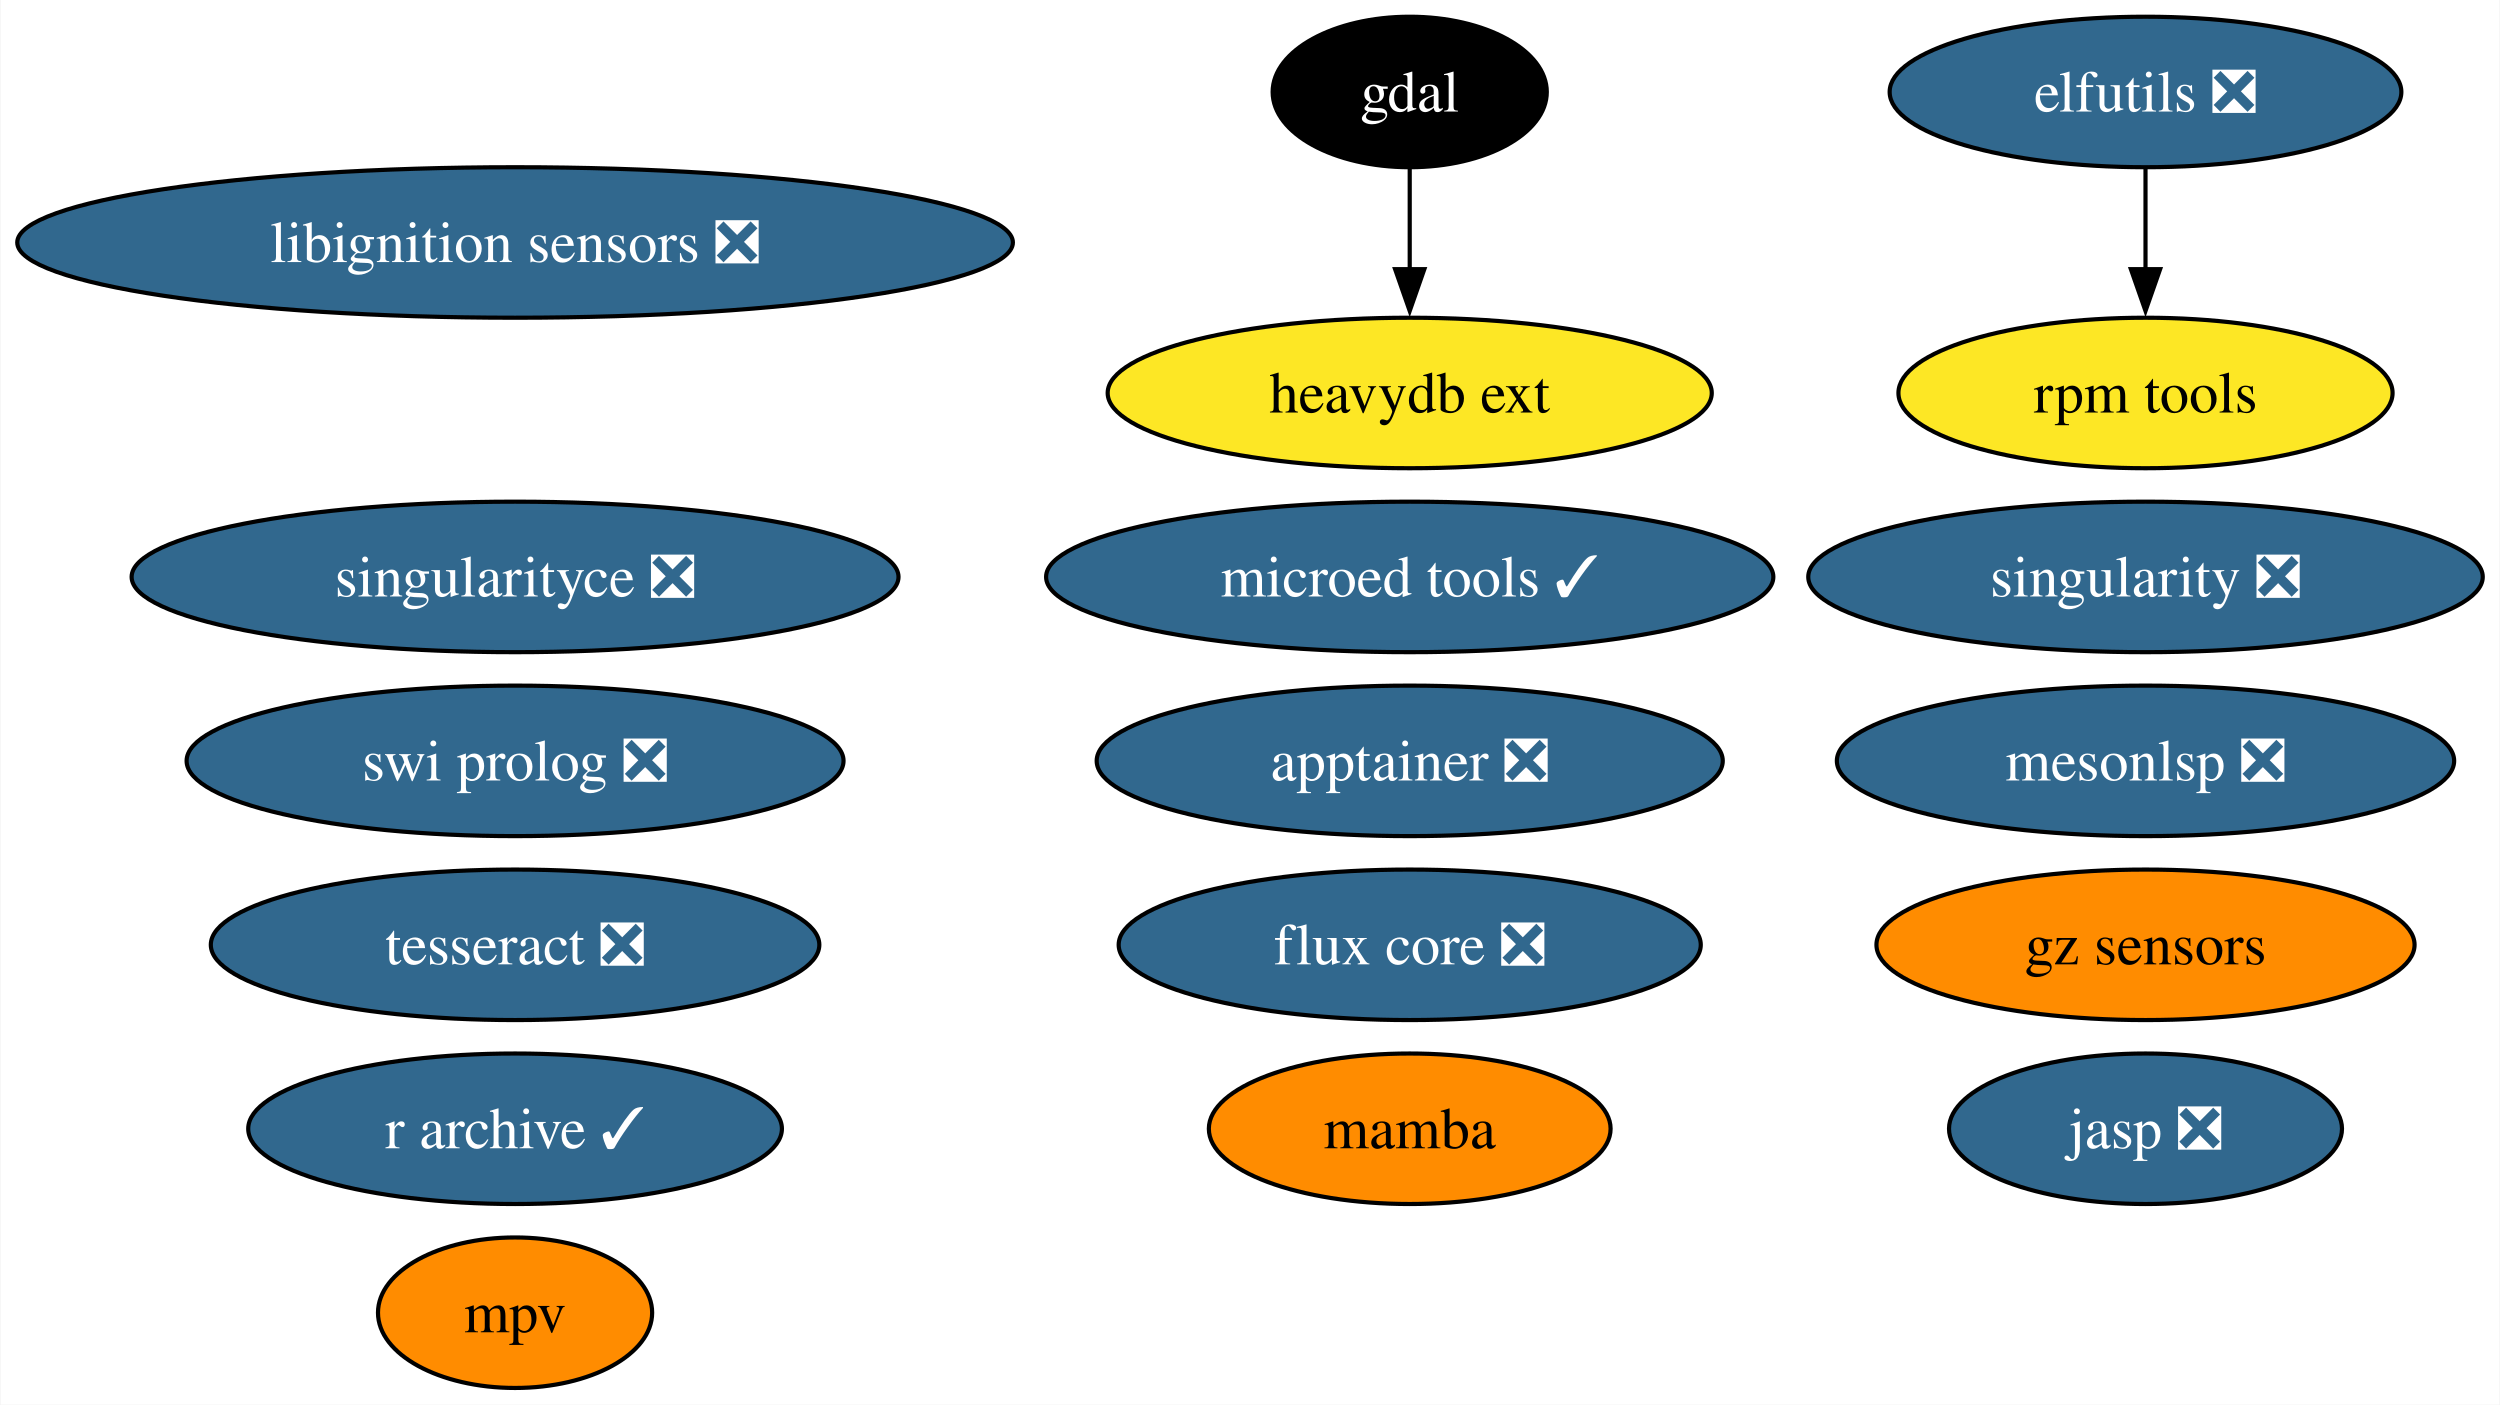
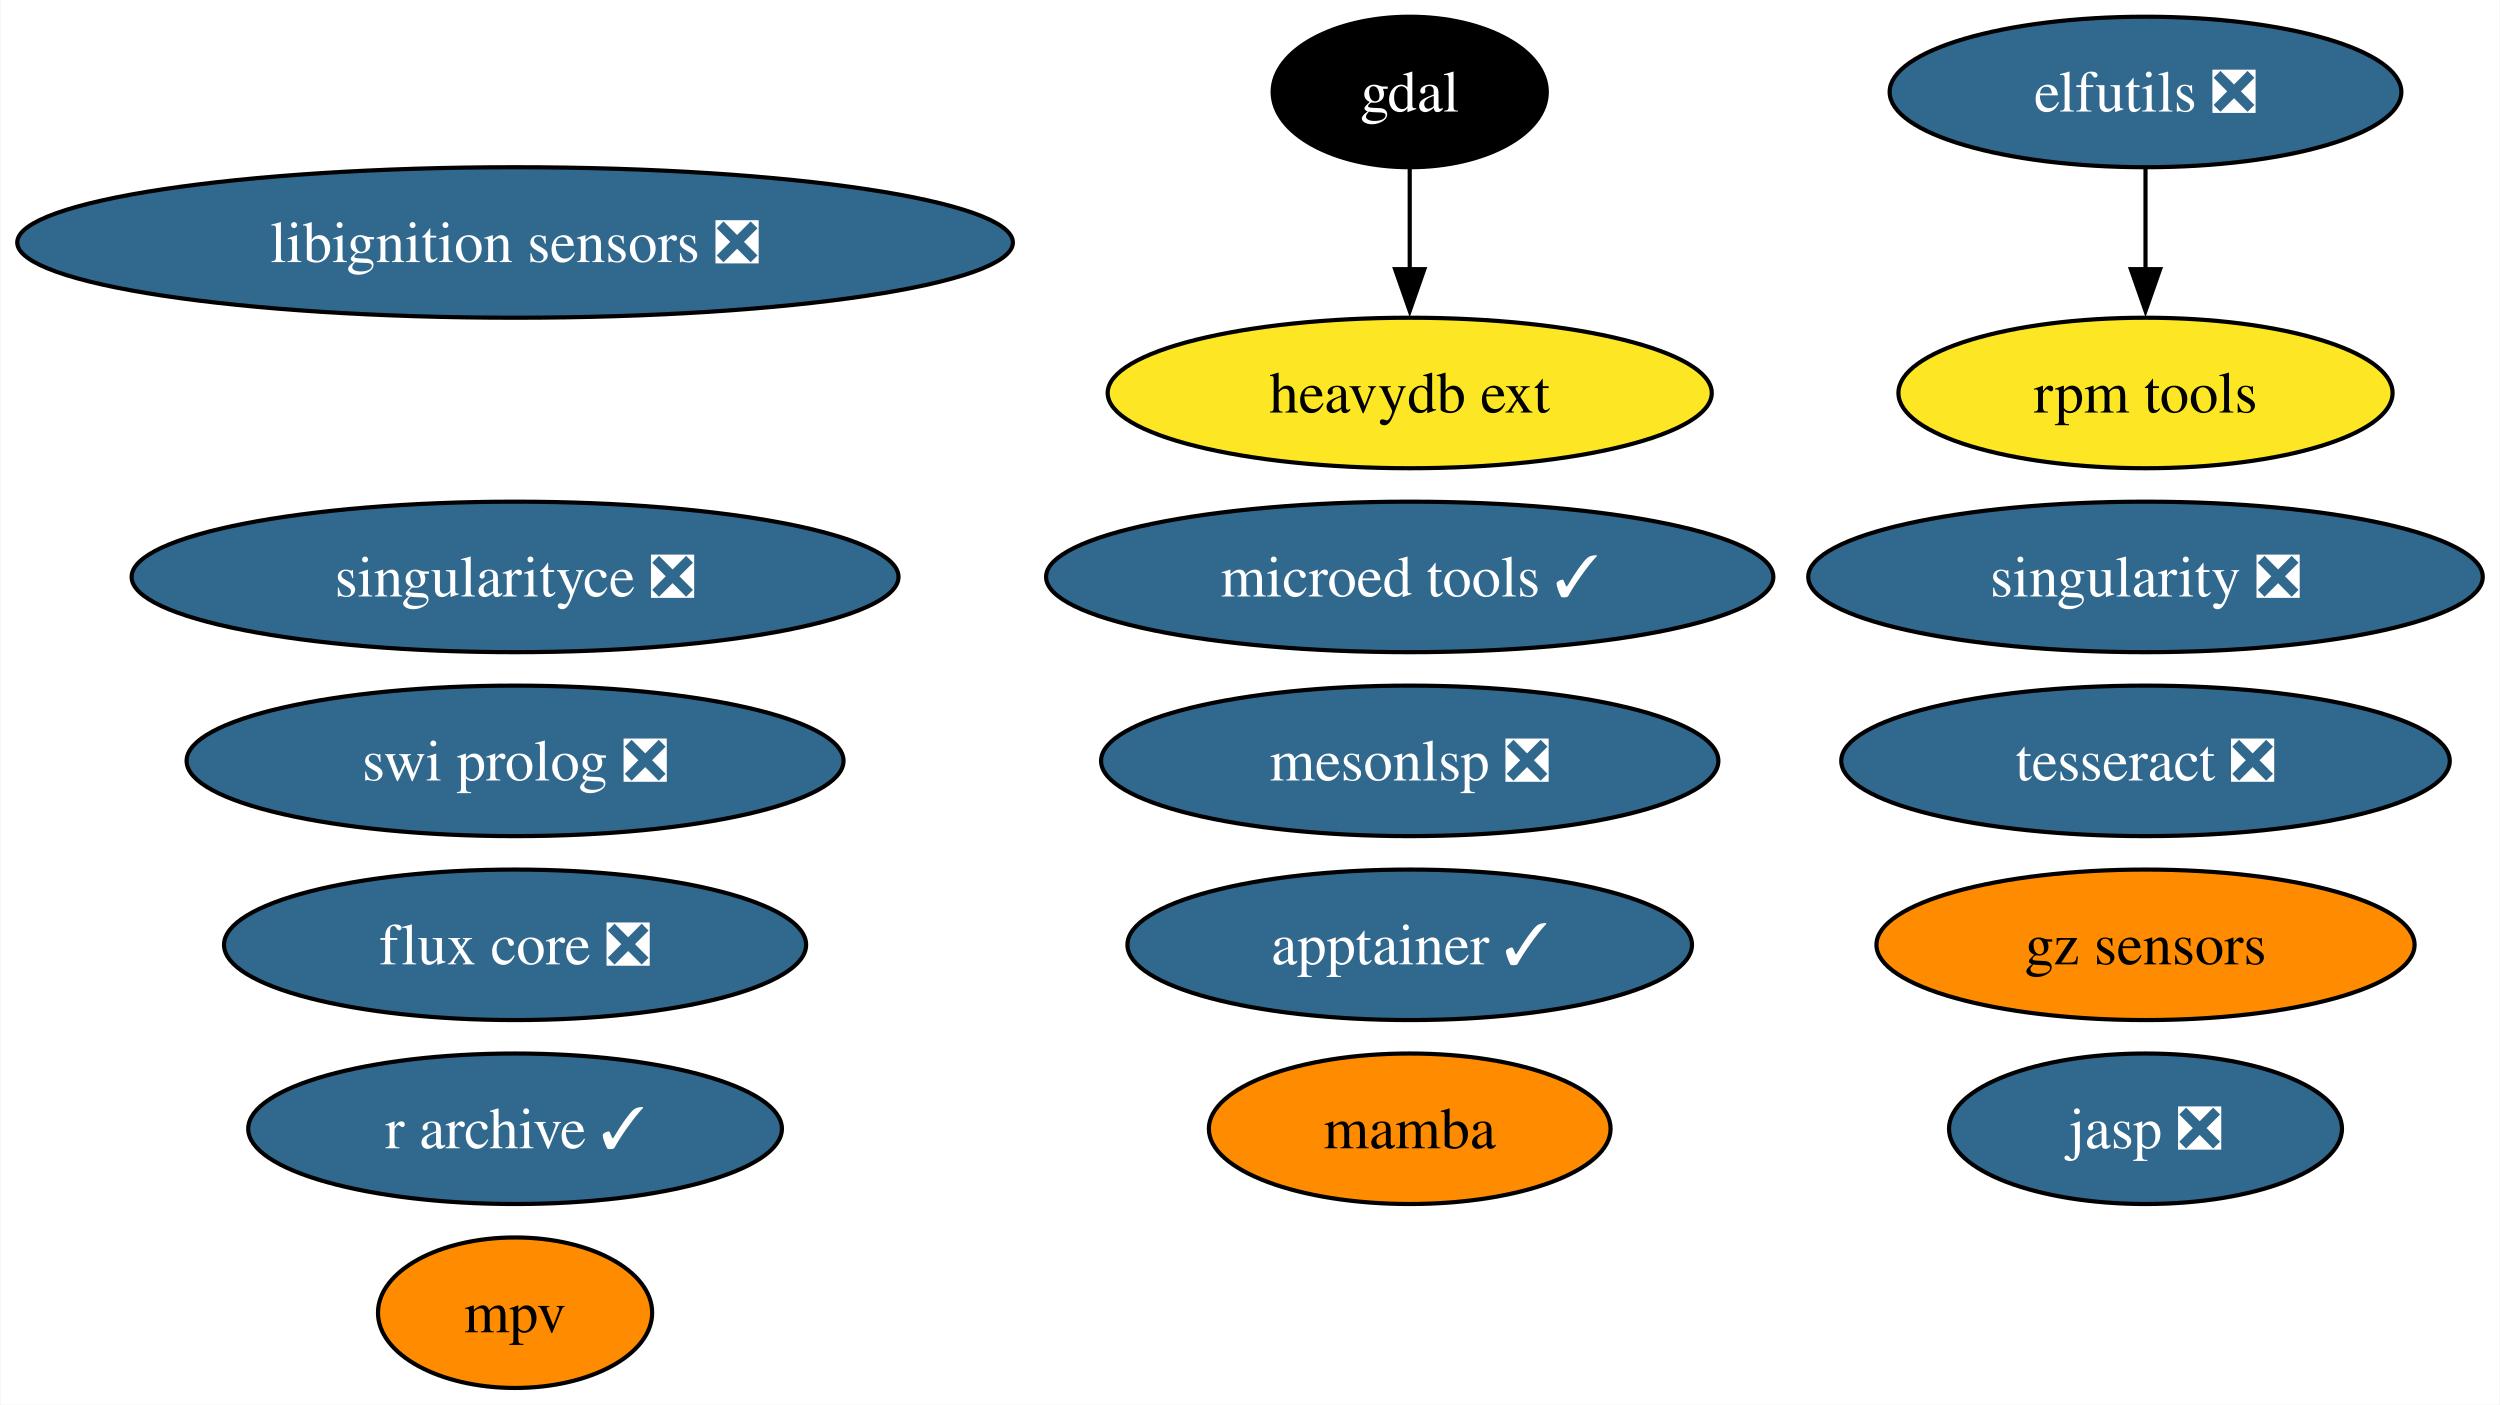
<svg xmlns="http://www.w3.org/2000/svg" xmlns:xlink="http://www.w3.org/1999/xlink" width="598pt" height="336pt" viewBox="0.00 0.00 597.75 336.00">
  <g id="graph0" class="graph" transform="scale(1 1) rotate(0) translate(4 332)">
    <polygon fill="white" stroke="none" points="-4,4 -4,-332 593.75,-332 593.75,4 -4,4" />
    <g id="node1" class="node">
      <g id="a_node1">
        <a xlink:href="https://github.com/conda-forge/elfutils-feedstock/pull/43" xlink:title="elfutils ❎">
          <ellipse fill="#31688e" stroke="black" cx="509.08" cy="-310" rx="61.2" ry="18" />
          <text text-anchor="middle" x="509.08" y="-305.32" font-family="Times,serif" font-size="14.00" fill="white">elfutils ❎</text>
        </a>
      </g>
    </g>
    <g id="node7" class="node">
      <g id="a_node7">
        <a xlink:href="https://github.com/conda-forge/rpm-tools-feedstock" xlink:title="rpm tools">
          <ellipse fill="#fde725" stroke="black" cx="509.08" cy="-238" rx="59.1" ry="18" />
          <text text-anchor="middle" x="509.08" y="-233.32" font-family="Times,serif" font-size="14.00">rpm tools</text>
        </a>
      </g>
    </g>
    <g id="edge1" class="edge">
      <path fill="none" stroke="black" d="M509.08,-291.7C509.08,-284.41 509.08,-275.73 509.08,-267.54" />
      <polygon fill="black" stroke="black" points="512.58,-267.62 509.08,-257.62 505.58,-267.62 512.58,-267.62" />
    </g>
    <g id="node2" class="node">
      <g id="a_node2">
        <a xlink:href="https://github.com/conda-forge/gdal-feedstock" xlink:title="gdal">
          <ellipse fill="#000000" stroke="black" cx="333.08" cy="-310" rx="32.79" ry="18" />
          <text text-anchor="middle" x="333.08" y="-305.32" font-family="Times,serif" font-size="14.00" fill="white">gdal</text>
        </a>
      </g>
    </g>
    <g id="node12" class="node">
      <g id="a_node12">
        <a xlink:href="https://github.com/conda-forge/heavydb-ext-feedstock" xlink:title="heavydb ext">
          <ellipse fill="#fde725" stroke="black" cx="333.08" cy="-238" rx="72.25" ry="18" />
          <text text-anchor="middle" x="333.08" y="-233.32" font-family="Times,serif" font-size="14.00">heavydb ext</text>
        </a>
      </g>
    </g>
    <g id="edge2" class="edge">
      <path fill="none" stroke="black" d="M333.08,-291.7C333.08,-284.41 333.08,-275.73 333.08,-267.54" />
      <polygon fill="black" stroke="black" points="336.58,-267.62 333.08,-257.62 329.58,-267.62 336.58,-267.62" />
    </g>
    <g id="node3" class="node">
      <g id="a_node3">
        <a xlink:href="https://github.com/conda-forge/singularity-feedstock/pull/61" xlink:title="singularity ❎">
          <ellipse fill="#31688e" stroke="black" cx="509.08" cy="-194" rx="80.67" ry="18" />
          <text text-anchor="middle" x="509.08" y="-189.32" font-family="Times,serif" font-size="14.00" fill="white">singularity ❎</text>
        </a>
      </g>
    </g>
    <g id="node4" class="node">
      <g id="a_node4">
        <a xlink:href="https://github.com/conda-forge/swi-prolog-feedstock/pull/23" xlink:title="swi prolog ❎">
          <ellipse fill="#31688e" stroke="black" cx="119.08" cy="-150" rx="78.57" ry="18" />
          <text text-anchor="middle" x="119.08" y="-145.32" font-family="Times,serif" font-size="14.00" fill="white">swi prolog ❎</text>
        </a>
      </g>
    </g>
    <g id="node5" class="node">
      <g id="a_node5">
        <a xlink:href="https://github.com/conda-forge/tesseract-feedstock/pull/72" xlink:title="tesseract ❎">
-           <ellipse fill="#31688e" stroke="black" cx="119.08" cy="-106" rx="72.78" ry="18" />
-           <text text-anchor="middle" x="119.08" y="-101.33" font-family="Times,serif" font-size="14.00" fill="white">tesseract ❎</text>
+           <ellipse fill="#31688e" stroke="black" cx="509.08" cy="-150" rx="72.78" ry="18" />
+           <text text-anchor="middle" x="509.08" y="-145.32" font-family="Times,serif" font-size="14.00" fill="white">tesseract ❎</text>
        </a>
      </g>
    </g>
    <g id="node6" class="node">
      <g id="a_node6">
        <a xlink:href="https://github.com/conda-forge/mamba-feedstock" xlink:title="mamba">
          <ellipse fill="#ff8c00" stroke="black" cx="333.08" cy="-62" rx="48.05" ry="18" />
          <text text-anchor="middle" x="333.08" y="-57.33" font-family="Times,serif" font-size="14.00">mamba</text>
        </a>
      </g>
    </g>
    <g id="node8" class="node">
      <g id="a_node8">
        <a xlink:href="https://github.com/conda-forge/libignition-sensors-feedstock/pull/59" xlink:title="libignition sensors ❎">
          <ellipse fill="#31688e" stroke="black" cx="119.08" cy="-274" rx="119.08" ry="18" />
          <text text-anchor="middle" x="119.08" y="-269.32" font-family="Times,serif" font-size="14.00" fill="white">libignition sensors ❎</text>
        </a>
      </g>
    </g>
    <g id="node9" class="node">
      <g id="a_node9">
        <a xlink:href="https://github.com/conda-forge/jasp-feedstock/pull/30" xlink:title="jasp ❎">
          <ellipse fill="#31688e" stroke="black" cx="509.08" cy="-62" rx="47" ry="18" />
          <text text-anchor="middle" x="509.08" y="-57.33" font-family="Times,serif" font-size="14.00" fill="white">jasp ❎</text>
        </a>
      </g>
    </g>
    <g id="node10" class="node">
      <g id="a_node10">
        <a xlink:href="https://github.com/conda-forge/singularityce-feedstock/pull/27" xlink:title="singularityce ❎">
          <ellipse fill="#31688e" stroke="black" cx="119.08" cy="-194" rx="91.72" ry="18" />
          <text text-anchor="middle" x="119.08" y="-189.32" font-family="Times,serif" font-size="14.00" fill="white">singularityce ❎</text>
        </a>
      </g>
    </g>
    <g id="node11" class="node">
      <g id="a_node11">
        <a xlink:href="https://github.com/conda-forge/microed-tools-feedstock/pull/29" xlink:title="microed tools ✓">
          <ellipse fill="#31688e" stroke="black" cx="333.08" cy="-194" rx="86.98" ry="18" />
          <text text-anchor="middle" x="333.08" y="-189.32" font-family="Times,serif" font-size="14.00" fill="white">microed tools ✓</text>
        </a>
      </g>
    </g>
    <g id="node13" class="node">
      <g id="a_node13">
        <a xlink:href="https://github.com/conda-forge/gz-sensors-feedstock" xlink:title="gz sensors">
          <ellipse fill="#ff8c00" stroke="black" cx="509.08" cy="-106" rx="64.36" ry="18" />
          <text text-anchor="middle" x="509.08" y="-101.33" font-family="Times,serif" font-size="14.00">gz sensors</text>
        </a>
      </g>
    </g>
    <g id="node14" class="node">
      <g id="a_node14">
-         <a xlink:href="https://github.com/conda-forge/apptainer-feedstock/pull/37" xlink:title="apptainer ❎">
-           <ellipse fill="#31688e" stroke="black" cx="333.08" cy="-150" rx="74.88" ry="18" />
-           <text text-anchor="middle" x="333.08" y="-145.32" font-family="Times,serif" font-size="14.00" fill="white">apptainer ❎</text>
+         <a xlink:href="https://github.com/conda-forge/apptainer-feedstock/pull/37" xlink:title="apptainer ✓">
+           <ellipse fill="#31688e" stroke="black" cx="333.08" cy="-106" rx="67.52" ry="18" />
+           <text text-anchor="middle" x="333.08" y="-101.33" font-family="Times,serif" font-size="14.00" fill="white">apptainer ✓</text>
        </a>
      </g>
    </g>
    <g id="node15" class="node">
      <g id="a_node15">
        <a xlink:href="https://github.com/conda-forge/flux-core-feedstock/pull/69" xlink:title="flux core ❎">
-           <ellipse fill="#31688e" stroke="black" cx="333.08" cy="-106" rx="69.62" ry="18" />
-           <text text-anchor="middle" x="333.08" y="-101.33" font-family="Times,serif" font-size="14.00" fill="white">flux core ❎</text>
+           <ellipse fill="#31688e" stroke="black" cx="119.08" cy="-106" rx="69.62" ry="18" />
+           <text text-anchor="middle" x="119.08" y="-101.33" font-family="Times,serif" font-size="14.00" fill="white">flux core ❎</text>
        </a>
      </g>
    </g>
    <g id="node16" class="node">
      <g id="a_node16">
        <a xlink:href="https://github.com/conda-forge/r-archive-feedstock/pull/12" xlink:title="r archive ✓">
          <ellipse fill="#31688e" stroke="black" cx="119.08" cy="-62" rx="63.83" ry="18" />
          <text text-anchor="middle" x="119.08" y="-57.33" font-family="Times,serif" font-size="14.00" fill="white">r archive ✓</text>
        </a>
      </g>
    </g>
    <g id="node17" class="node">
      <g id="a_node17">
        <a xlink:href="https://github.com/conda-forge/mpv-feedstock" xlink:title="mpv">
          <ellipse fill="#ff8c00" stroke="black" cx="119.08" cy="-18" rx="32.79" ry="18" />
          <text text-anchor="middle" x="119.08" y="-13.32" font-family="Times,serif" font-size="14.00">mpv</text>
        </a>
      </g>
    </g>
    <g id="node18" class="node">
      <g id="a_node18">
        <a xlink:href="https://github.com/conda-forge/mesonlsp-feedstock/pull/9" xlink:title="mesonlsp ❎">
-           <ellipse fill="#31688e" stroke="black" cx="509.08" cy="-150" rx="73.83" ry="18" />
-           <text text-anchor="middle" x="509.08" y="-145.32" font-family="Times,serif" font-size="14.00" fill="white">mesonlsp ❎</text>
+           <ellipse fill="#31688e" stroke="black" cx="333.08" cy="-150" rx="73.83" ry="18" />
+           <text text-anchor="middle" x="333.08" y="-145.32" font-family="Times,serif" font-size="14.00" fill="white">mesonlsp ❎</text>
        </a>
      </g>
    </g>
  </g>
</svg>
